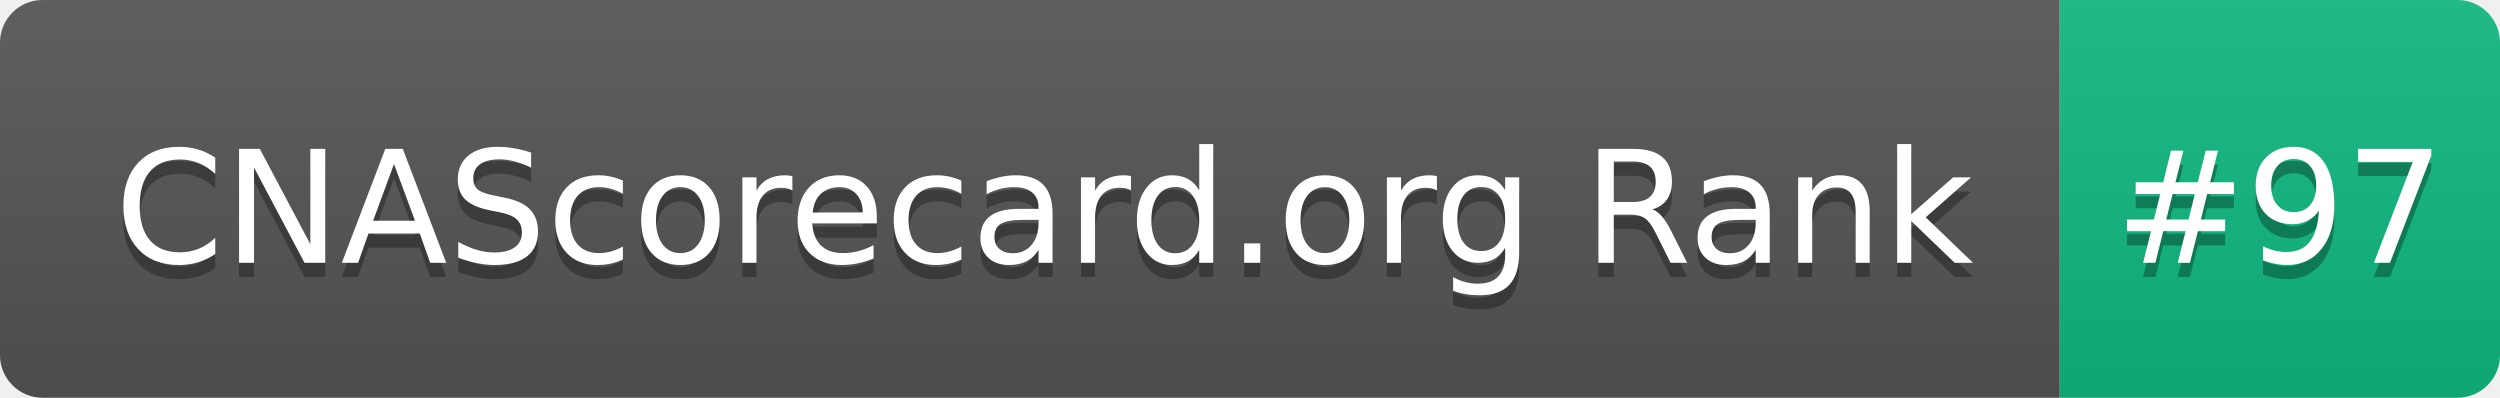
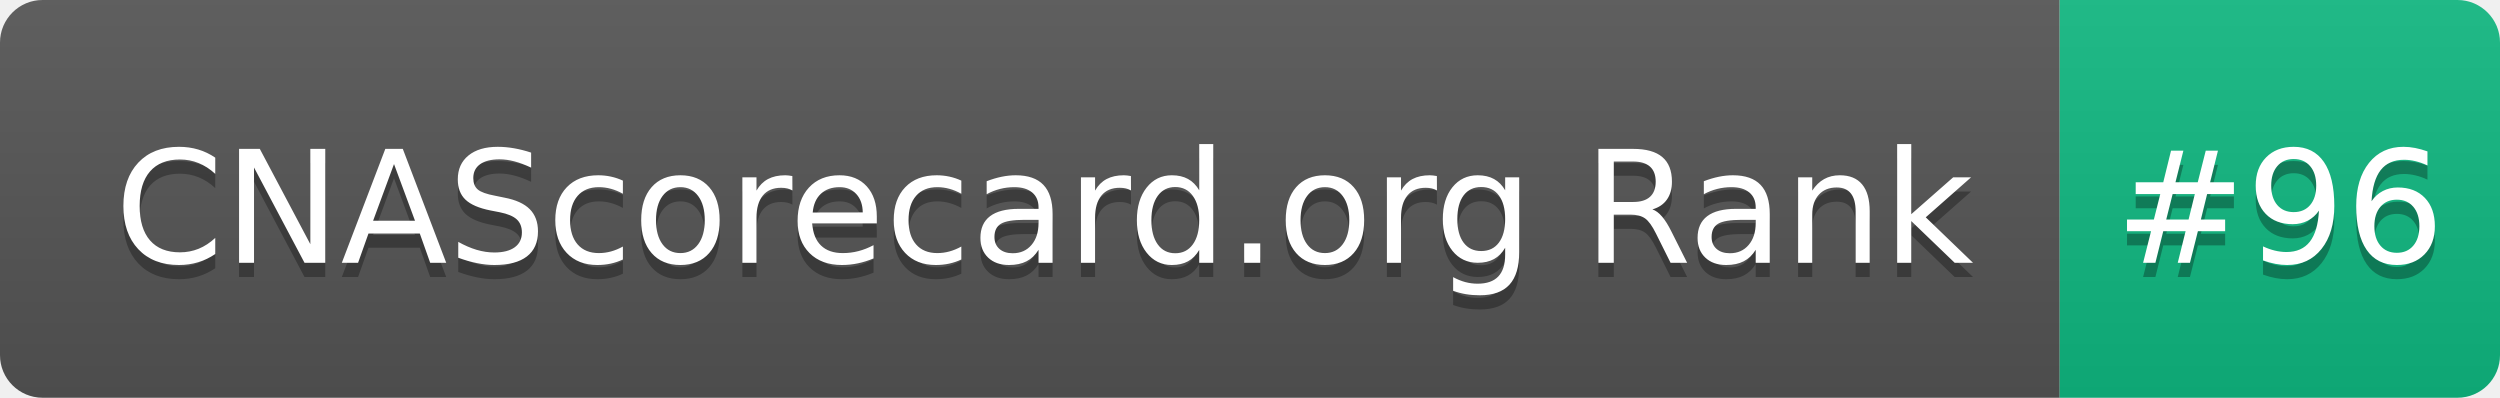
- <svg xmlns="http://www.w3.org/2000/svg" width="176" height="28" role="img" aria-label="CNAScorecard.org Rank: #97">
+ <svg xmlns="http://www.w3.org/2000/svg" width="176" height="28" role="img" aria-label="CNAScorecard.org Rank: #96">
  <linearGradient id="s" x2="0" y2="100%">
    <stop offset="0" stop-color="#bbb" stop-opacity=".1" />
    <stop offset="1" stop-opacity=".1" />
  </linearGradient>
  <clipPath id="r">
    <rect width="176" height="28" rx="3" fill="#fff" />
  </clipPath>
  <g clip-path="url(#r)">
    <rect width="145" height="28" fill="#555" />
    <rect x="145" width="31" height="28" fill="#10B981" />
    <rect width="176" height="28" fill="url(#s)" />
  </g>
  <g fill="#fff" text-anchor="middle" font-family="Verdana,Geneva,DejaVu Sans,sans-serif" text-rendering="geometricPrecision" font-size="110">
    <text aria-hidden="true" x="735" y="195" fill="#010101" fill-opacity=".3" transform="scale(.1)" textLength="1350">CNAScorecard.org Rank</text>
    <text x="735" y="185" transform="scale(.1)" fill="#fff" textLength="1350">CNAScorecard.org Rank</text>
-     <text aria-hidden="true" x="1605" y="195" fill="#010101" fill-opacity=".3" transform="scale(.1)" textLength="210">#97</text>
-     <text x="1605" y="185" transform="scale(.1)" fill="#fff" textLength="210">#97</text>
+     <text aria-hidden="true" x="1605" y="195" fill="#010101" fill-opacity=".3" transform="scale(.1)" textLength="210">#96</text>
+     <text x="1605" y="185" transform="scale(.1)" fill="#fff" textLength="210">#96</text>
  </g>
</svg>
